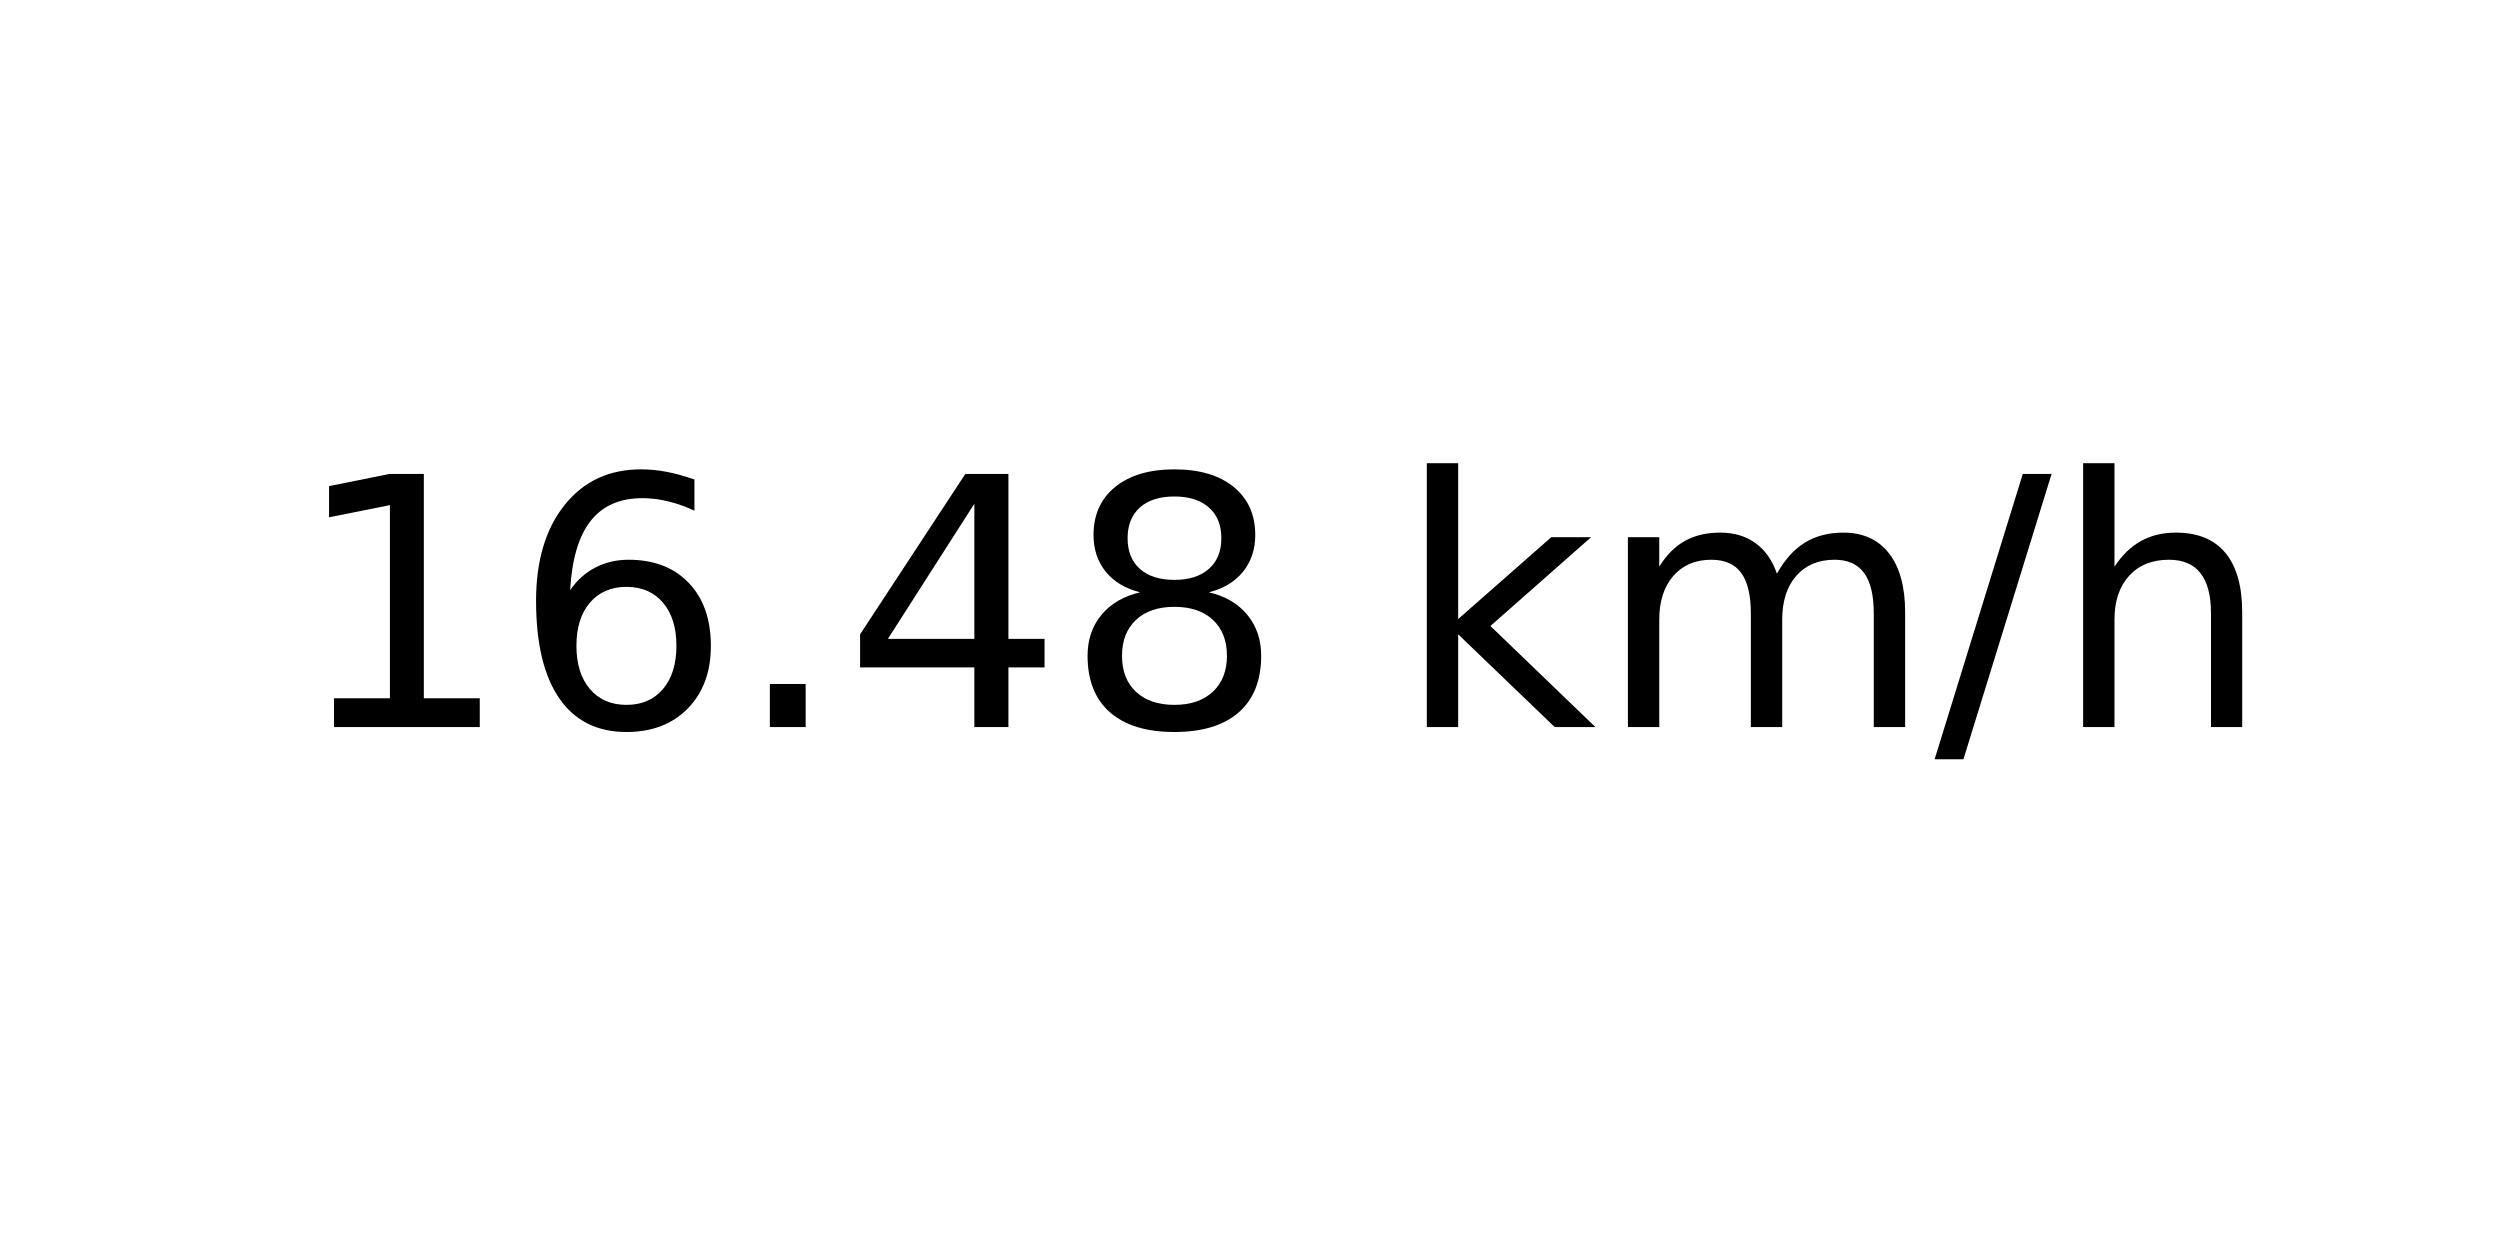
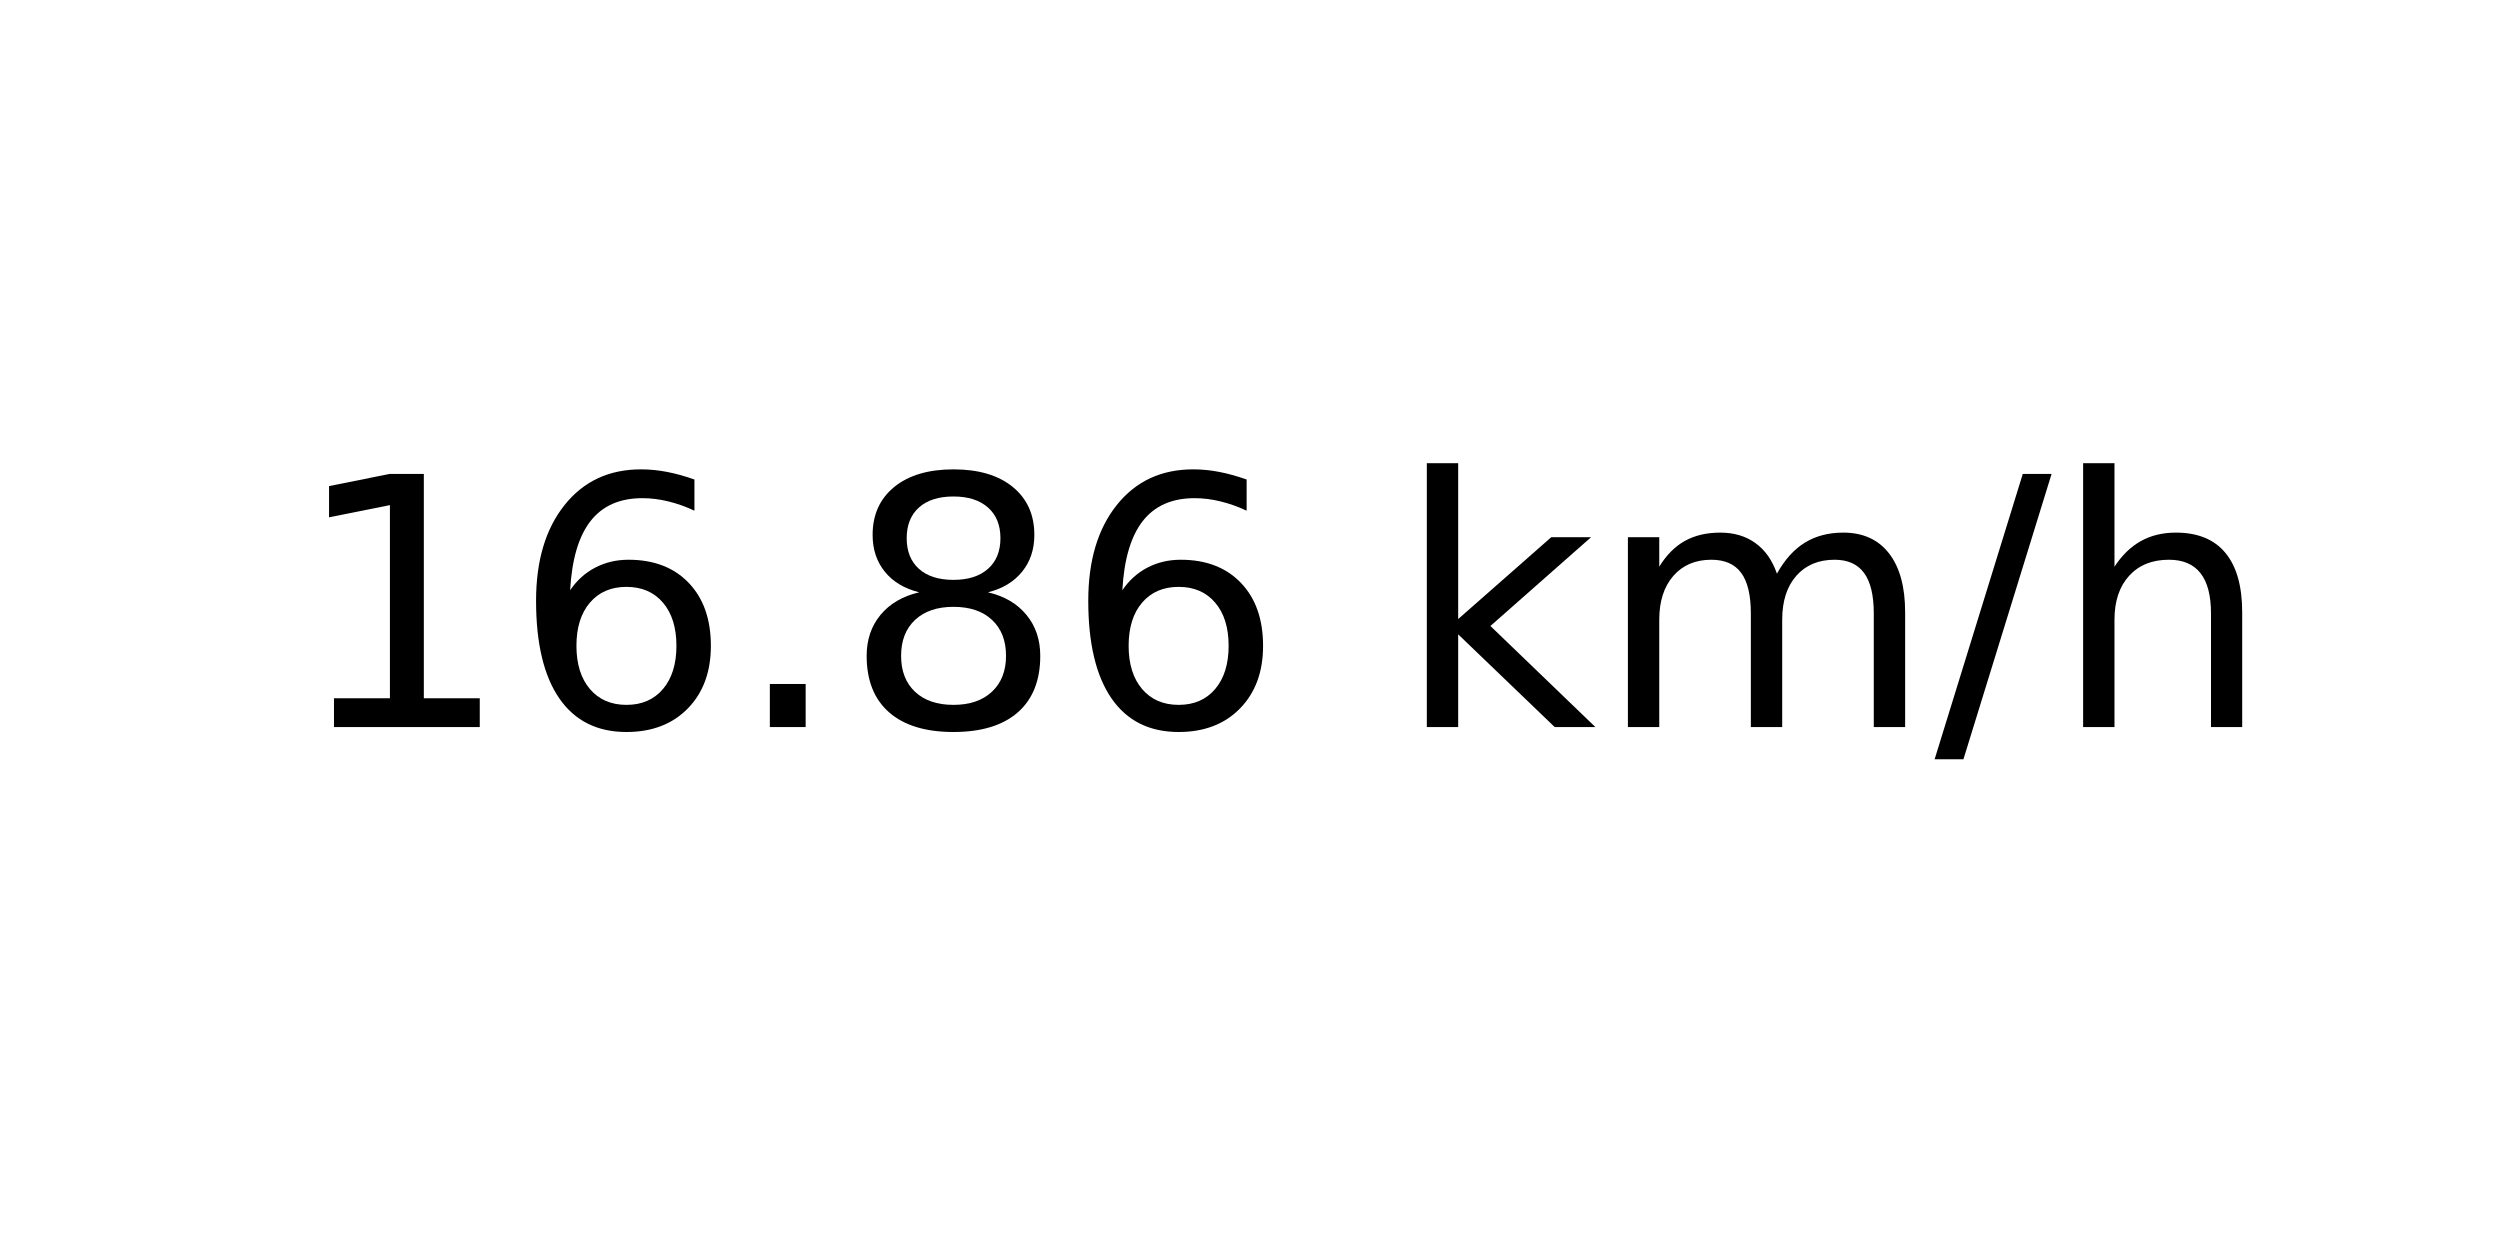
<svg xmlns="http://www.w3.org/2000/svg" xmlns:xlink="http://www.w3.org/1999/xlink" width="72pt" height="36pt" viewBox="0 0 72 36" version="1.1">
  <defs>
    <style type="text/css">*{stroke-linejoin: round; stroke-linecap: butt}</style>
  </defs>
  <g id="figure_1">
    <g id="axes_1">
      <g id="text_1">
        <g transform="translate(8.378125 20.93937) scale(0.1 -0.1)">
          <defs>
            <path id="DejaVuSans-31" d="M 794 531  L 1825 531  L 1825 4091  L 703 3866  L 703 4441  L 1819 4666  L 2450 4666  L 2450 531  L 3481 531  L 3481 0  L 794 0  L 794 531  z " transform="scale(0.015625)" />
            <path id="DejaVuSans-36" d="M 2113 2584  Q 1688 2584 1439 2293  Q 1191 2003 1191 1497  Q 1191 994 1439 701  Q 1688 409 2113 409  Q 2538 409 2786 701  Q 3034 994 3034 1497  Q 3034 2003 2786 2293  Q 2538 2584 2113 2584  z M 3366 4563  L 3366 3988  Q 3128 4100 2886 4159  Q 2644 4219 2406 4219  Q 1781 4219 1451 3797  Q 1122 3375 1075 2522  Q 1259 2794 1537 2939  Q 1816 3084 2150 3084  Q 2853 3084 3261 2657  Q 3669 2231 3669 1497  Q 3669 778 3244 343  Q 2819 -91 2113 -91  Q 1303 -91 875 529  Q 447 1150 447 2328  Q 447 3434 972 4092  Q 1497 4750 2381 4750  Q 2619 4750 2861 4703  Q 3103 4656 3366 4563  z " transform="scale(0.015625)" />
            <path id="DejaVuSans-2e" d="M 684 794  L 1344 794  L 1344 0  L 684 0  L 684 794  z " transform="scale(0.015625)" />
-             <path id="DejaVuSans-34" d="M 2419 4116  L 825 1625  L 2419 1625  L 2419 4116  z M 2253 4666  L 3047 4666  L 3047 1625  L 3713 1625  L 3713 1100  L 3047 1100  L 3047 0  L 2419 0  L 2419 1100  L 313 1100  L 313 1709  L 2253 4666  z " transform="scale(0.015625)" />
            <path id="DejaVuSans-38" d="M 2034 2216  Q 1584 2216 1326 1975  Q 1069 1734 1069 1313  Q 1069 891 1326 650  Q 1584 409 2034 409  Q 2484 409 2743 651  Q 3003 894 3003 1313  Q 3003 1734 2745 1975  Q 2488 2216 2034 2216  z M 1403 2484  Q 997 2584 770 2862  Q 544 3141 544 3541  Q 544 4100 942 4425  Q 1341 4750 2034 4750  Q 2731 4750 3128 4425  Q 3525 4100 3525 3541  Q 3525 3141 3298 2862  Q 3072 2584 2669 2484  Q 3125 2378 3379 2068  Q 3634 1759 3634 1313  Q 3634 634 3220 271  Q 2806 -91 2034 -91  Q 1263 -91 848 271  Q 434 634 434 1313  Q 434 1759 690 2068  Q 947 2378 1403 2484  z M 1172 3481  Q 1172 3119 1398 2916  Q 1625 2713 2034 2713  Q 2441 2713 2670 2916  Q 2900 3119 2900 3481  Q 2900 3844 2670 4047  Q 2441 4250 2034 4250  Q 1625 4250 1398 4047  Q 1172 3844 1172 3481  z " transform="scale(0.015625)" />
            <path id="DejaVuSans-20" transform="scale(0.015625)" />
            <path id="DejaVuSans-6b" d="M 581 4863  L 1159 4863  L 1159 1991  L 2875 3500  L 3609 3500  L 1753 1863  L 3688 0  L 2938 0  L 1159 1709  L 1159 0  L 581 0  L 581 4863  z " transform="scale(0.015625)" />
            <path id="DejaVuSans-6d" d="M 3328 2828  Q 3544 3216 3844 3400  Q 4144 3584 4550 3584  Q 5097 3584 5394 3201  Q 5691 2819 5691 2113  L 5691 0  L 5113 0  L 5113 2094  Q 5113 2597 4934 2840  Q 4756 3084 4391 3084  Q 3944 3084 3684 2787  Q 3425 2491 3425 1978  L 3425 0  L 2847 0  L 2847 2094  Q 2847 2600 2669 2842  Q 2491 3084 2119 3084  Q 1678 3084 1418 2786  Q 1159 2488 1159 1978  L 1159 0  L 581 0  L 581 3500  L 1159 3500  L 1159 2956  Q 1356 3278 1631 3431  Q 1906 3584 2284 3584  Q 2666 3584 2933 3390  Q 3200 3197 3328 2828  z " transform="scale(0.015625)" />
            <path id="DejaVuSans-2f" d="M 1625 4666  L 2156 4666  L 531 -594  L 0 -594  L 1625 4666  z " transform="scale(0.015625)" />
            <path id="DejaVuSans-68" d="M 3513 2113  L 3513 0  L 2938 0  L 2938 2094  Q 2938 2591 2744 2837  Q 2550 3084 2163 3084  Q 1697 3084 1428 2787  Q 1159 2491 1159 1978  L 1159 0  L 581 0  L 581 4863  L 1159 4863  L 1159 2956  Q 1366 3272 1645 3428  Q 1925 3584 2291 3584  Q 2894 3584 3203 3211  Q 3513 2838 3513 2113  z " transform="scale(0.015625)" />
          </defs>
          <use xlink:href="#DejaVuSans-31" />
          <use xlink:href="#DejaVuSans-36" x="63.623" />
          <use xlink:href="#DejaVuSans-2e" x="127.246" />
-           <use xlink:href="#DejaVuSans-34" x="159.033" />
-           <use xlink:href="#DejaVuSans-38" x="222.656" />
+           <use xlink:href="#DejaVuSans-38" x="159.033" />
+           <use xlink:href="#DejaVuSans-36" x="222.656" />
          <use xlink:href="#DejaVuSans-20" x="286.279" />
          <use xlink:href="#DejaVuSans-6b" x="318.066" />
          <use xlink:href="#DejaVuSans-6d" x="375.977" />
          <use xlink:href="#DejaVuSans-2f" x="473.389" />
          <use xlink:href="#DejaVuSans-68" x="507.08" />
        </g>
      </g>
    </g>
  </g>
</svg>
